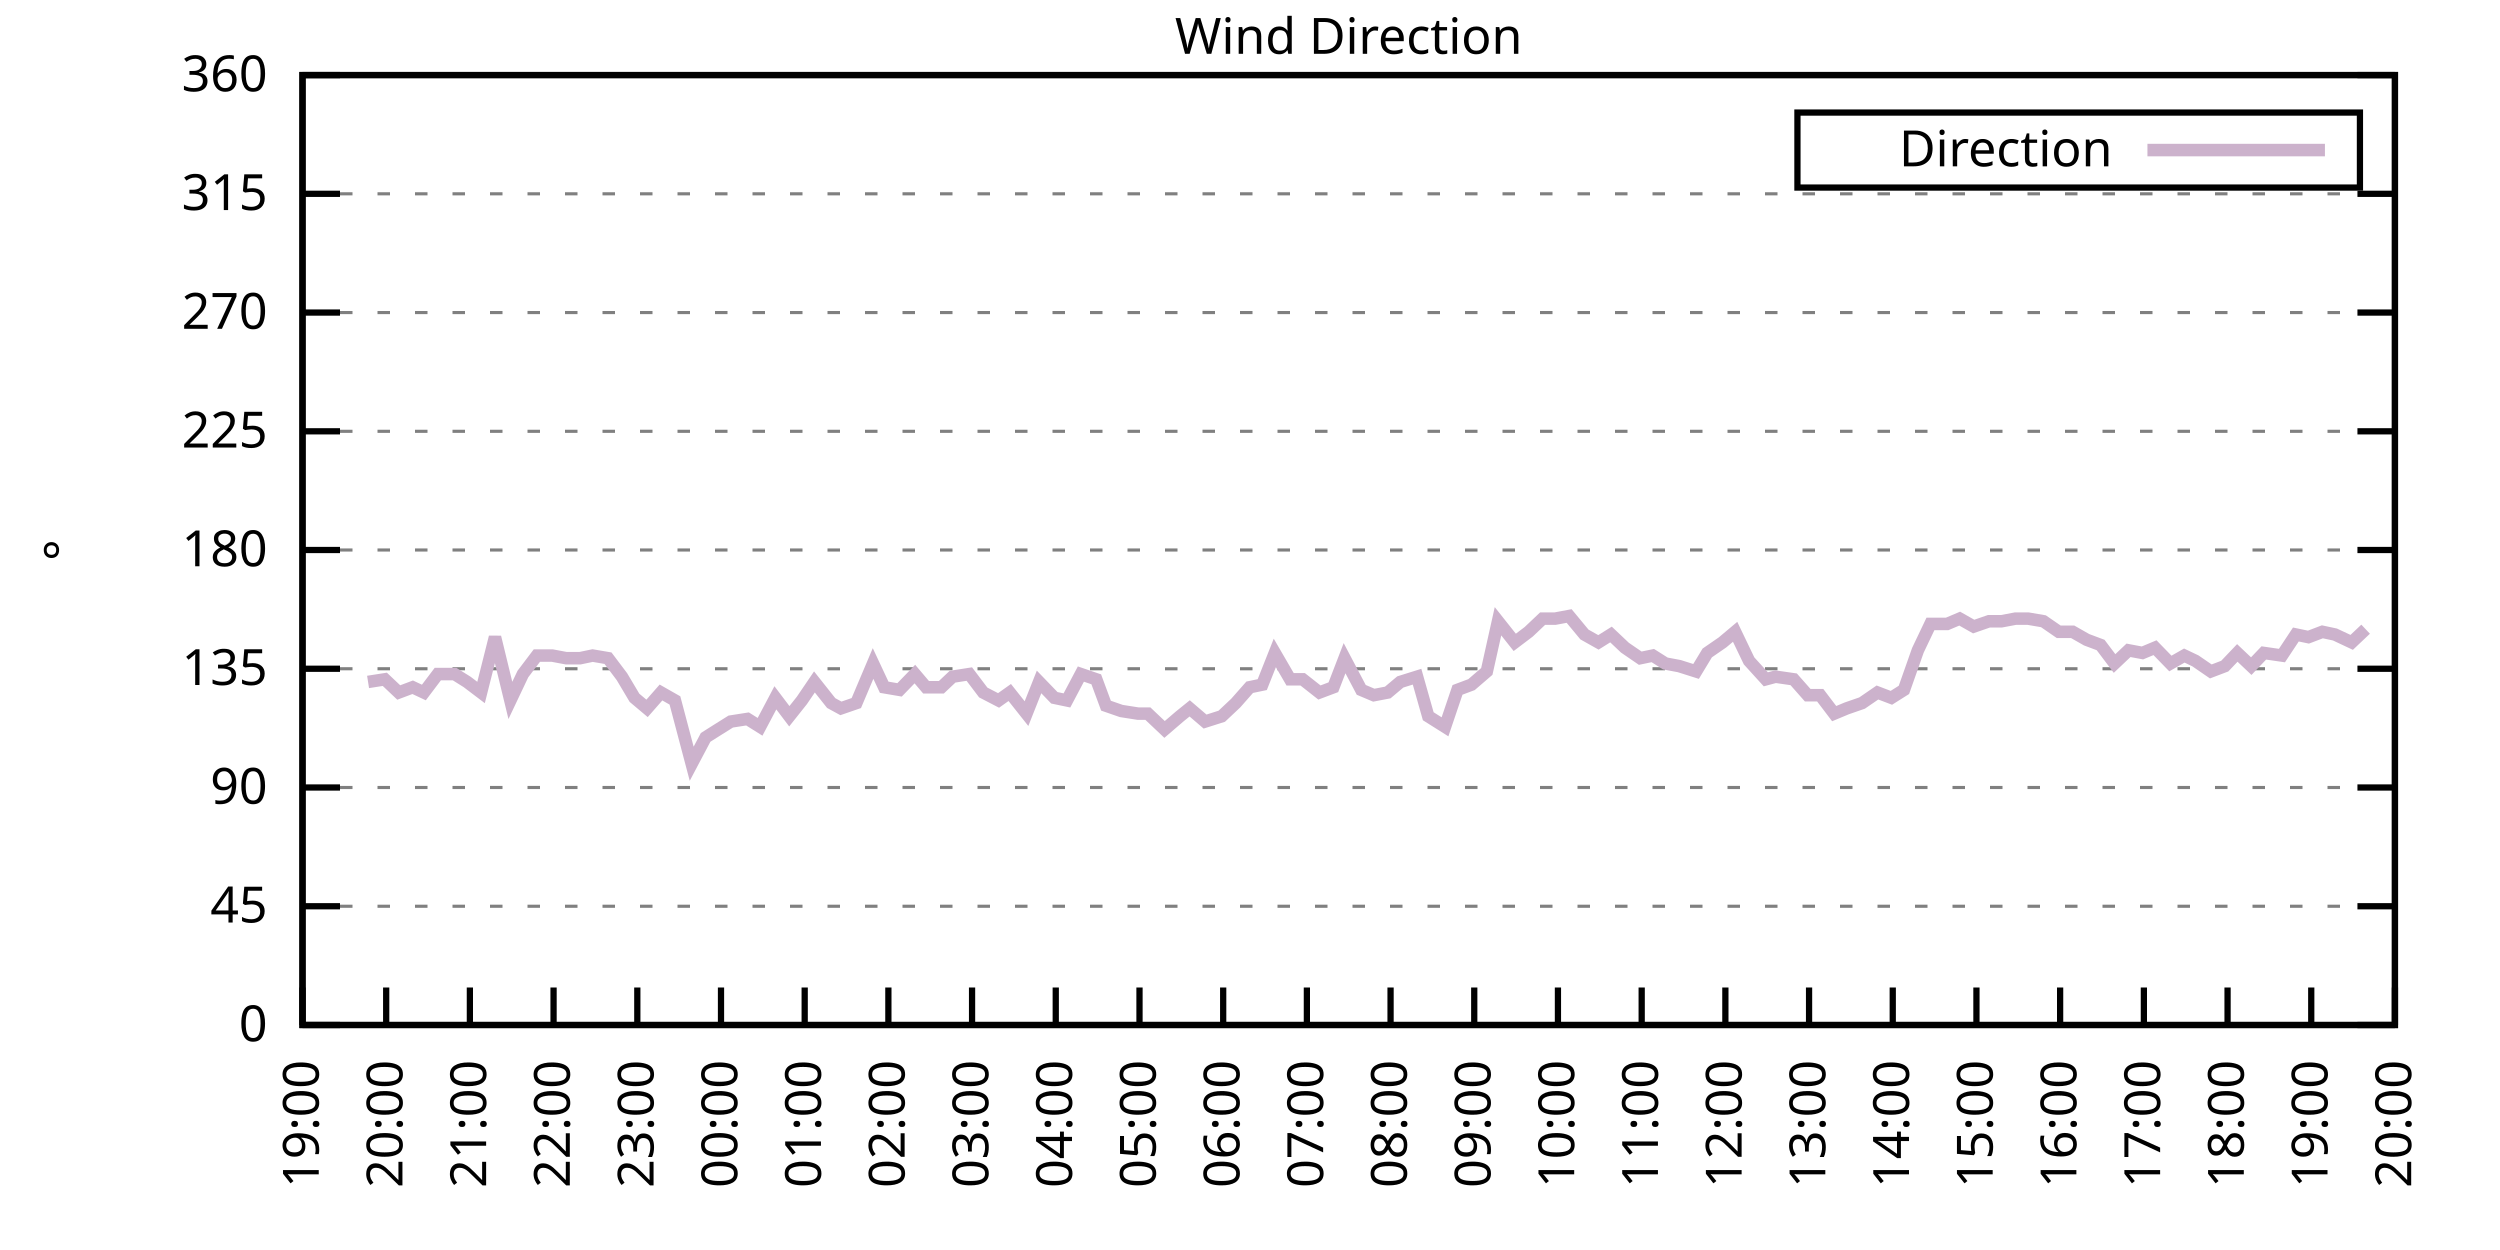
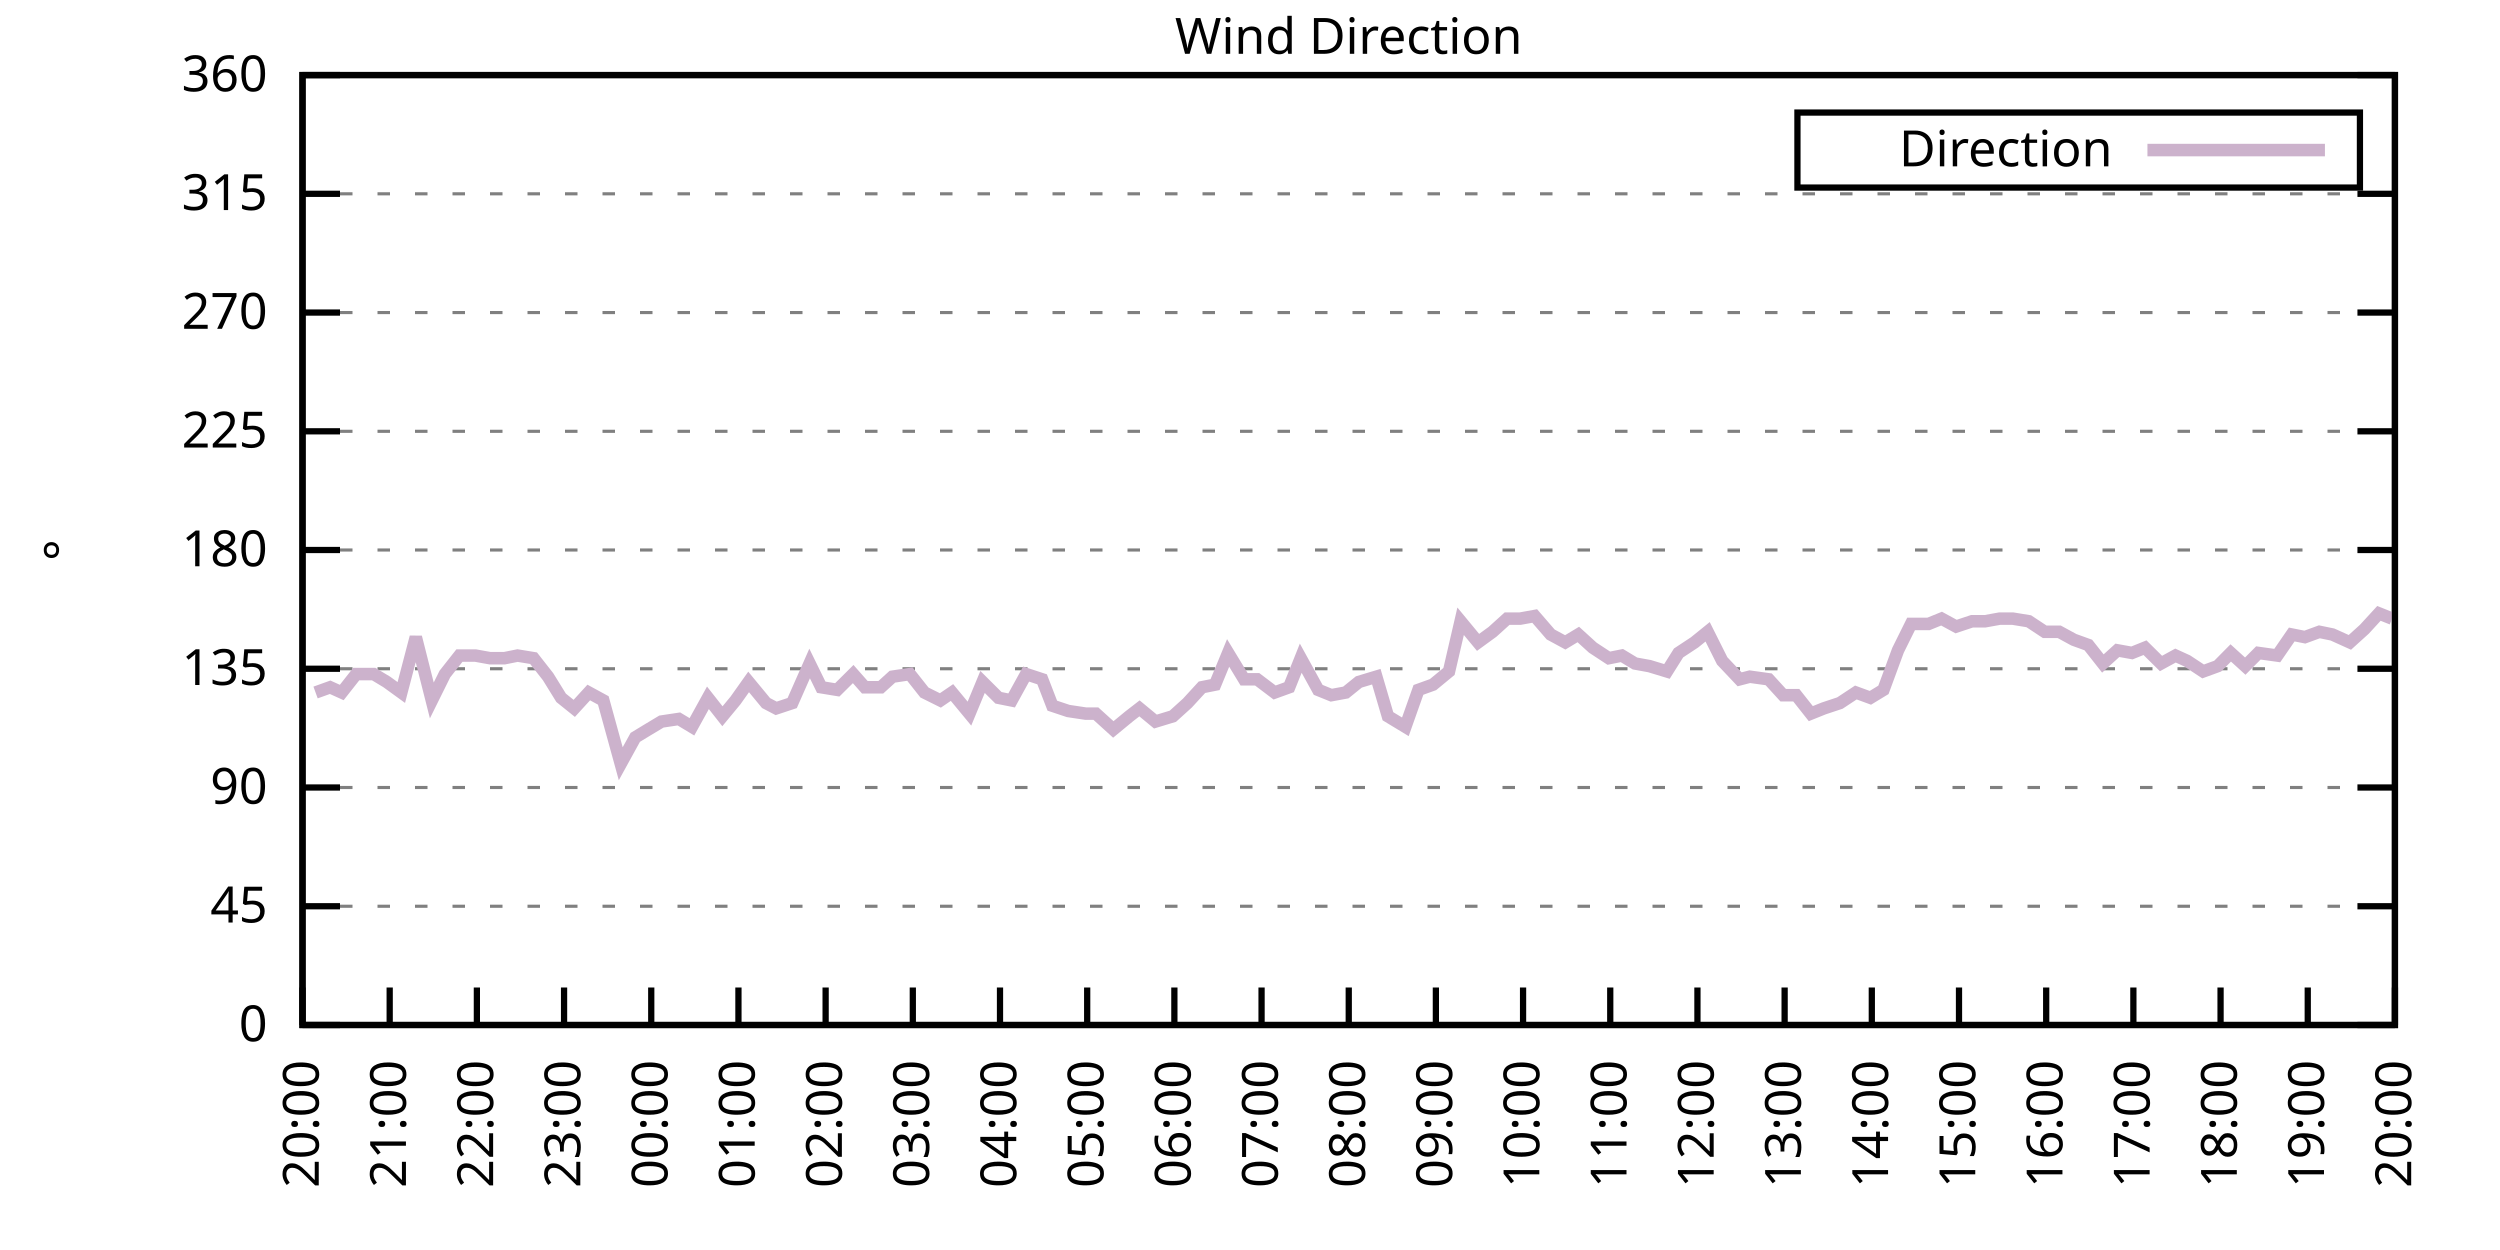
<svg xmlns="http://www.w3.org/2000/svg" xmlns:xlink="http://www.w3.org/1999/xlink" width="400" height="200" viewBox="0 0 400 200">
  <g id="gnuplot_canvas">
    <rect x="0" y="0" width="400" height="200" fill="none" />
    <defs>
      <circle id="gpDot" r="0.5" stroke-width="0.5" stroke="currentColor" />
      <path id="gpPt0" stroke-width="0.333" stroke="currentColor" d="M-1,0 h2 M0,-1 v2" />
      <path id="gpPt1" stroke-width="0.333" stroke="currentColor" d="M-1,-1 L1,1 M1,-1 L-1,1" />
      <path id="gpPt2" stroke-width="0.333" stroke="currentColor" d="M-1,0 L1,0 M0,-1 L0,1 M-1,-1 L1,1 M-1,1 L1,-1" />
      <rect id="gpPt3" stroke-width="0.333" stroke="currentColor" x="-1" y="-1" width="2" height="2" />
      <rect id="gpPt4" stroke-width="0.333" stroke="currentColor" fill="currentColor" x="-1" y="-1" width="2" height="2" />
      <circle id="gpPt5" stroke-width="0.333" stroke="currentColor" cx="0" cy="0" r="1" />
      <use xlink:href="#gpPt5" id="gpPt6" fill="currentColor" stroke="none" />
      <path id="gpPt7" stroke-width="0.333" stroke="currentColor" d="M0,-1.33 L-1.33,0.67 L1.33,0.67 z" />
      <use xlink:href="#gpPt7" id="gpPt8" fill="currentColor" stroke="none" />
      <use xlink:href="#gpPt7" id="gpPt9" stroke="currentColor" transform="rotate(180)" />
      <use xlink:href="#gpPt9" id="gpPt10" fill="currentColor" stroke="none" />
      <use xlink:href="#gpPt3" id="gpPt11" stroke="currentColor" transform="rotate(45)" />
      <use xlink:href="#gpPt11" id="gpPt12" fill="currentColor" stroke="none" />
      <path id="gpPt13" stroke-width="0.333" stroke="currentColor" d="M0,1.330 L1.265,0.411 L0.782,-1.067 L-0.782,-1.076 L-1.265,0.411 z" />
      <use xlink:href="#gpPt13" id="gpPt14" fill="currentColor" stroke="none" />
      <filter id="textbox" filterUnits="objectBoundingBox" x="0" y="0" height="1" width="1">
        <feFlood flood-color="white" flood-opacity="1" result="bgnd" />
        <feComposite in="SourceGraphic" in2="bgnd" operator="atop" />
      </filter>
      <filter id="greybox" filterUnits="objectBoundingBox" x="0" y="0" height="1" width="1">
        <feFlood flood-color="lightgrey" flood-opacity="1" result="grey" />
        <feComposite in="SourceGraphic" in2="grey" operator="atop" />
      </filter>
    </defs>
    <g fill="none" color="white" stroke="currentColor" stroke-width="1.00" stroke-linecap="butt" stroke-linejoin="miter">
</g>
    <g fill="none" color="black" stroke="currentColor" stroke-width="1.00" stroke-linecap="butt" stroke-linejoin="miter">
      <g stroke="none" shape-rendering="crispEdges">
        <polygon fill="rgb(255, 255, 255)" points="48.40,164.00 383.18,164.00 383.18,12.02 48.40,12.02 " />
      </g>
    </g>
    <g fill="none" color="black" stroke="currentColor" stroke-width="1.00" stroke-linecap="butt" stroke-linejoin="miter">
</g>
    <g fill="none" color="black" stroke="black" stroke-width="0.50" stroke-linecap="butt" stroke-linejoin="miter">
</g>
    <g fill="none" color="gray" stroke="currentColor" stroke-width="0.50" stroke-linecap="butt" stroke-linejoin="miter">
      <path stroke="gray" stroke-dasharray="2,4" class="gridline" d="M48.40,164.00 L383.19,164.00  " />
    </g>
    <g fill="none" color="gray" stroke="gray" stroke-width="1.00" stroke-linecap="butt" stroke-linejoin="miter">
</g>
    <g fill="none" color="black" stroke="currentColor" stroke-width="1.00" stroke-linecap="butt" stroke-linejoin="miter">
      <path stroke="black" d="M48.40,164.00 L54.40,164.00 M383.19,164.00 L377.19,164.00  " />
      <g transform="translate(42.80,166.60)" stroke="none" fill="black" font-family="Sans" font-size="8.00" text-anchor="end">
        <text>
          <tspan font-family="Sans"> 0</tspan>
        </text>
      </g>
    </g>
    <g fill="none" color="black" stroke="currentColor" stroke-width="1.00" stroke-linecap="butt" stroke-linejoin="miter">
</g>
    <g fill="none" color="black" stroke="black" stroke-width="0.50" stroke-linecap="butt" stroke-linejoin="miter">
</g>
    <g fill="none" color="gray" stroke="currentColor" stroke-width="0.50" stroke-linecap="butt" stroke-linejoin="miter">
      <path stroke="gray" stroke-dasharray="2,4" class="gridline" d="M48.40,145.00 L383.19,145.00  " />
    </g>
    <g fill="none" color="gray" stroke="gray" stroke-width="1.00" stroke-linecap="butt" stroke-linejoin="miter">
</g>
    <g fill="none" color="black" stroke="currentColor" stroke-width="1.00" stroke-linecap="butt" stroke-linejoin="miter">
      <path stroke="black" d="M48.40,145.00 L54.40,145.00 M383.19,145.00 L377.19,145.00  " />
      <g transform="translate(42.80,147.60)" stroke="none" fill="black" font-family="Sans" font-size="8.00" text-anchor="end">
        <text>
          <tspan font-family="Sans"> 45</tspan>
        </text>
      </g>
    </g>
    <g fill="none" color="black" stroke="currentColor" stroke-width="1.00" stroke-linecap="butt" stroke-linejoin="miter">
</g>
    <g fill="none" color="black" stroke="black" stroke-width="0.50" stroke-linecap="butt" stroke-linejoin="miter">
</g>
    <g fill="none" color="gray" stroke="currentColor" stroke-width="0.50" stroke-linecap="butt" stroke-linejoin="miter">
      <path stroke="gray" stroke-dasharray="2,4" class="gridline" d="M48.40,126.00 L383.19,126.00  " />
    </g>
    <g fill="none" color="gray" stroke="gray" stroke-width="1.00" stroke-linecap="butt" stroke-linejoin="miter">
</g>
    <g fill="none" color="black" stroke="currentColor" stroke-width="1.00" stroke-linecap="butt" stroke-linejoin="miter">
      <path stroke="black" d="M48.40,126.00 L54.40,126.00 M383.19,126.00 L377.19,126.00  " />
      <g transform="translate(42.80,128.60)" stroke="none" fill="black" font-family="Sans" font-size="8.00" text-anchor="end">
        <text>
          <tspan font-family="Sans"> 90</tspan>
        </text>
      </g>
    </g>
    <g fill="none" color="black" stroke="currentColor" stroke-width="1.00" stroke-linecap="butt" stroke-linejoin="miter">
</g>
    <g fill="none" color="black" stroke="black" stroke-width="0.50" stroke-linecap="butt" stroke-linejoin="miter">
</g>
    <g fill="none" color="gray" stroke="currentColor" stroke-width="0.50" stroke-linecap="butt" stroke-linejoin="miter">
      <path stroke="gray" stroke-dasharray="2,4" class="gridline" d="M48.40,107.00 L383.19,107.00  " />
    </g>
    <g fill="none" color="gray" stroke="gray" stroke-width="1.00" stroke-linecap="butt" stroke-linejoin="miter">
</g>
    <g fill="none" color="black" stroke="currentColor" stroke-width="1.00" stroke-linecap="butt" stroke-linejoin="miter">
      <path stroke="black" d="M48.40,107.00 L54.40,107.00 M383.19,107.00 L377.19,107.00  " />
      <g transform="translate(42.80,109.60)" stroke="none" fill="black" font-family="Sans" font-size="8.00" text-anchor="end">
        <text>
          <tspan font-family="Sans"> 135</tspan>
        </text>
      </g>
    </g>
    <g fill="none" color="black" stroke="currentColor" stroke-width="1.00" stroke-linecap="butt" stroke-linejoin="miter">
</g>
    <g fill="none" color="black" stroke="black" stroke-width="0.50" stroke-linecap="butt" stroke-linejoin="miter">
</g>
    <g fill="none" color="gray" stroke="currentColor" stroke-width="0.50" stroke-linecap="butt" stroke-linejoin="miter">
      <path stroke="gray" stroke-dasharray="2,4" class="gridline" d="M48.40,88.00 L383.19,88.00  " />
    </g>
    <g fill="none" color="gray" stroke="gray" stroke-width="1.00" stroke-linecap="butt" stroke-linejoin="miter">
</g>
    <g fill="none" color="black" stroke="currentColor" stroke-width="1.00" stroke-linecap="butt" stroke-linejoin="miter">
      <path stroke="black" d="M48.40,88.00 L54.40,88.00 M383.19,88.00 L377.19,88.00  " />
      <g transform="translate(42.80,90.60)" stroke="none" fill="black" font-family="Sans" font-size="8.00" text-anchor="end">
        <text>
          <tspan font-family="Sans"> 180</tspan>
        </text>
      </g>
    </g>
    <g fill="none" color="black" stroke="currentColor" stroke-width="1.00" stroke-linecap="butt" stroke-linejoin="miter">
</g>
    <g fill="none" color="black" stroke="black" stroke-width="0.50" stroke-linecap="butt" stroke-linejoin="miter">
</g>
    <g fill="none" color="gray" stroke="currentColor" stroke-width="0.50" stroke-linecap="butt" stroke-linejoin="miter">
      <path stroke="gray" stroke-dasharray="2,4" class="gridline" d="M48.40,69.01 L383.19,69.01  " />
    </g>
    <g fill="none" color="gray" stroke="gray" stroke-width="1.00" stroke-linecap="butt" stroke-linejoin="miter">
</g>
    <g fill="none" color="black" stroke="currentColor" stroke-width="1.00" stroke-linecap="butt" stroke-linejoin="miter">
      <path stroke="black" d="M48.40,69.01 L54.40,69.01 M383.19,69.01 L377.19,69.01  " />
      <g transform="translate(42.80,71.61)" stroke="none" fill="black" font-family="Sans" font-size="8.00" text-anchor="end">
        <text>
          <tspan font-family="Sans"> 225</tspan>
        </text>
      </g>
    </g>
    <g fill="none" color="black" stroke="currentColor" stroke-width="1.00" stroke-linecap="butt" stroke-linejoin="miter">
</g>
    <g fill="none" color="black" stroke="black" stroke-width="0.50" stroke-linecap="butt" stroke-linejoin="miter">
</g>
    <g fill="none" color="gray" stroke="currentColor" stroke-width="0.50" stroke-linecap="butt" stroke-linejoin="miter">
      <path stroke="gray" stroke-dasharray="2,4" class="gridline" d="M48.40,50.01 L383.19,50.01  " />
    </g>
    <g fill="none" color="gray" stroke="gray" stroke-width="1.00" stroke-linecap="butt" stroke-linejoin="miter">
</g>
    <g fill="none" color="black" stroke="currentColor" stroke-width="1.00" stroke-linecap="butt" stroke-linejoin="miter">
      <path stroke="black" d="M48.40,50.01 L54.40,50.01 M383.19,50.01 L377.19,50.01  " />
      <g transform="translate(42.80,52.61)" stroke="none" fill="black" font-family="Sans" font-size="8.00" text-anchor="end">
        <text>
          <tspan font-family="Sans"> 270</tspan>
        </text>
      </g>
    </g>
    <g fill="none" color="black" stroke="currentColor" stroke-width="1.00" stroke-linecap="butt" stroke-linejoin="miter">
</g>
    <g fill="none" color="black" stroke="black" stroke-width="0.50" stroke-linecap="butt" stroke-linejoin="miter">
</g>
    <g fill="none" color="gray" stroke="currentColor" stroke-width="0.50" stroke-linecap="butt" stroke-linejoin="miter">
      <path stroke="gray" stroke-dasharray="2,4" class="gridline" d="M48.40,31.01 L383.19,31.01  " />
    </g>
    <g fill="none" color="gray" stroke="gray" stroke-width="1.00" stroke-linecap="butt" stroke-linejoin="miter">
</g>
    <g fill="none" color="black" stroke="currentColor" stroke-width="1.00" stroke-linecap="butt" stroke-linejoin="miter">
      <path stroke="black" d="M48.40,31.01 L54.40,31.01 M383.19,31.01 L377.19,31.01  " />
      <g transform="translate(42.80,33.61)" stroke="none" fill="black" font-family="Sans" font-size="8.00" text-anchor="end">
        <text>
          <tspan font-family="Sans"> 315</tspan>
        </text>
      </g>
    </g>
    <g fill="none" color="black" stroke="currentColor" stroke-width="1.00" stroke-linecap="butt" stroke-linejoin="miter">
</g>
    <g fill="none" color="black" stroke="black" stroke-width="0.50" stroke-linecap="butt" stroke-linejoin="miter">
</g>
    <g fill="none" color="gray" stroke="currentColor" stroke-width="0.50" stroke-linecap="butt" stroke-linejoin="miter">
      <path stroke="gray" stroke-dasharray="2,4" class="gridline" d="M48.40,12.01 L383.19,12.01  " />
    </g>
    <g fill="none" color="gray" stroke="gray" stroke-width="1.00" stroke-linecap="butt" stroke-linejoin="miter">
</g>
    <g fill="none" color="black" stroke="currentColor" stroke-width="1.00" stroke-linecap="butt" stroke-linejoin="miter">
      <path stroke="black" d="M48.40,12.01 L54.40,12.01 M383.19,12.01 L377.19,12.01  " />
      <g transform="translate(42.80,14.61)" stroke="none" fill="black" font-family="Sans" font-size="8.00" text-anchor="end">
        <text>
          <tspan font-family="Sans"> 360</tspan>
        </text>
      </g>
    </g>
    <g fill="none" color="black" stroke="currentColor" stroke-width="1.00" stroke-linecap="butt" stroke-linejoin="miter">
      <path stroke="black" d="M48.40,164.00 L48.40,158.00  " />
      <g transform="translate(51.00,169.60) rotate(270.00)" stroke="none" fill="black" font-family="Sans" font-size="8.00" text-anchor="end">
        <text>
-           <tspan font-family="Sans">19:00</tspan>
-         </text>
-       </g>
-     </g>
-     <g fill="none" color="black" stroke="currentColor" stroke-width="1.00" stroke-linecap="butt" stroke-linejoin="miter">
-       <path stroke="black" d="M61.79,164.00 L61.79,158.00  " />
-       <g transform="translate(64.39,169.60) rotate(270.00)" stroke="none" fill="black" font-family="Sans" font-size="8.00" text-anchor="end">
-         <text>
          <tspan font-family="Sans">20:00</tspan>
        </text>
      </g>
    </g>
    <g fill="none" color="black" stroke="currentColor" stroke-width="1.00" stroke-linecap="butt" stroke-linejoin="miter">
-       <path stroke="black" d="M75.18,164.00 L75.18,158.00  " />
-       <g transform="translate(77.78,169.60) rotate(270.00)" stroke="none" fill="black" font-family="Sans" font-size="8.00" text-anchor="end">
+       <path stroke="black" d="M62.35,164.00 L62.35,158.00  " />
+       <g transform="translate(64.95,169.60) rotate(270.00)" stroke="none" fill="black" font-family="Sans" font-size="8.00" text-anchor="end">
        <text>
          <tspan font-family="Sans">21:00</tspan>
        </text>
      </g>
    </g>
    <g fill="none" color="black" stroke="currentColor" stroke-width="1.00" stroke-linecap="butt" stroke-linejoin="miter">
-       <path stroke="black" d="M88.57,164.00 L88.57,158.00  " />
-       <g transform="translate(91.17,169.60) rotate(270.00)" stroke="none" fill="black" font-family="Sans" font-size="8.00" text-anchor="end">
+       <path stroke="black" d="M76.30,164.00 L76.30,158.00  " />
+       <g transform="translate(78.90,169.60) rotate(270.00)" stroke="none" fill="black" font-family="Sans" font-size="8.00" text-anchor="end">
        <text>
          <tspan font-family="Sans">22:00</tspan>
        </text>
      </g>
    </g>
    <g fill="none" color="black" stroke="currentColor" stroke-width="1.00" stroke-linecap="butt" stroke-linejoin="miter">
-       <path stroke="black" d="M101.97,164.00 L101.97,158.00  " />
-       <g transform="translate(104.57,169.60) rotate(270.00)" stroke="none" fill="black" font-family="Sans" font-size="8.00" text-anchor="end">
+       <path stroke="black" d="M90.25,164.00 L90.25,158.00  " />
+       <g transform="translate(92.85,169.60) rotate(270.00)" stroke="none" fill="black" font-family="Sans" font-size="8.00" text-anchor="end">
        <text>
          <tspan font-family="Sans">23:00</tspan>
        </text>
      </g>
    </g>
    <g fill="none" color="black" stroke="currentColor" stroke-width="1.00" stroke-linecap="butt" stroke-linejoin="miter">
-       <path stroke="black" d="M115.36,164.00 L115.36,158.00  " />
-       <g transform="translate(117.96,169.60) rotate(270.00)" stroke="none" fill="black" font-family="Sans" font-size="8.00" text-anchor="end">
+       <path stroke="black" d="M104.20,164.00 L104.20,158.00  " />
+       <g transform="translate(106.80,169.60) rotate(270.00)" stroke="none" fill="black" font-family="Sans" font-size="8.00" text-anchor="end">
        <text>
          <tspan font-family="Sans">00:00</tspan>
        </text>
      </g>
    </g>
    <g fill="none" color="black" stroke="currentColor" stroke-width="1.00" stroke-linecap="butt" stroke-linejoin="miter">
-       <path stroke="black" d="M128.75,164.00 L128.75,158.00  " />
-       <g transform="translate(131.35,169.60) rotate(270.00)" stroke="none" fill="black" font-family="Sans" font-size="8.00" text-anchor="end">
+       <path stroke="black" d="M118.15,164.00 L118.15,158.00  " />
+       <g transform="translate(120.75,169.60) rotate(270.00)" stroke="none" fill="black" font-family="Sans" font-size="8.00" text-anchor="end">
        <text>
          <tspan font-family="Sans">01:00</tspan>
        </text>
      </g>
    </g>
    <g fill="none" color="black" stroke="currentColor" stroke-width="1.00" stroke-linecap="butt" stroke-linejoin="miter">
-       <path stroke="black" d="M142.14,164.00 L142.14,158.00  " />
-       <g transform="translate(144.74,169.60) rotate(270.00)" stroke="none" fill="black" font-family="Sans" font-size="8.00" text-anchor="end">
+       <path stroke="black" d="M132.10,164.00 L132.10,158.00  " />
+       <g transform="translate(134.70,169.60) rotate(270.00)" stroke="none" fill="black" font-family="Sans" font-size="8.00" text-anchor="end">
        <text>
          <tspan font-family="Sans">02:00</tspan>
        </text>
      </g>
    </g>
    <g fill="none" color="black" stroke="currentColor" stroke-width="1.00" stroke-linecap="butt" stroke-linejoin="miter">
-       <path stroke="black" d="M155.53,164.00 L155.53,158.00  " />
-       <g transform="translate(158.13,169.60) rotate(270.00)" stroke="none" fill="black" font-family="Sans" font-size="8.00" text-anchor="end">
+       <path stroke="black" d="M146.05,164.00 L146.05,158.00  " />
+       <g transform="translate(148.65,169.60) rotate(270.00)" stroke="none" fill="black" font-family="Sans" font-size="8.00" text-anchor="end">
        <text>
          <tspan font-family="Sans">03:00</tspan>
        </text>
      </g>
    </g>
    <g fill="none" color="black" stroke="currentColor" stroke-width="1.00" stroke-linecap="butt" stroke-linejoin="miter">
-       <path stroke="black" d="M168.92,164.00 L168.92,158.00  " />
-       <g transform="translate(171.52,169.60) rotate(270.00)" stroke="none" fill="black" font-family="Sans" font-size="8.00" text-anchor="end">
+       <path stroke="black" d="M160.00,164.00 L160.00,158.00  " />
+       <g transform="translate(162.60,169.60) rotate(270.00)" stroke="none" fill="black" font-family="Sans" font-size="8.00" text-anchor="end">
        <text>
          <tspan font-family="Sans">04:00</tspan>
        </text>
      </g>
    </g>
    <g fill="none" color="black" stroke="currentColor" stroke-width="1.00" stroke-linecap="butt" stroke-linejoin="miter">
-       <path stroke="black" d="M182.32,164.00 L182.32,158.00  " />
-       <g transform="translate(184.92,169.60) rotate(270.00)" stroke="none" fill="black" font-family="Sans" font-size="8.00" text-anchor="end">
+       <path stroke="black" d="M173.95,164.00 L173.95,158.00  " />
+       <g transform="translate(176.55,169.60) rotate(270.00)" stroke="none" fill="black" font-family="Sans" font-size="8.00" text-anchor="end">
        <text>
          <tspan font-family="Sans">05:00</tspan>
        </text>
      </g>
    </g>
    <g fill="none" color="black" stroke="currentColor" stroke-width="1.00" stroke-linecap="butt" stroke-linejoin="miter">
-       <path stroke="black" d="M195.71,164.00 L195.71,158.00  " />
-       <g transform="translate(198.31,169.60) rotate(270.00)" stroke="none" fill="black" font-family="Sans" font-size="8.00" text-anchor="end">
+       <path stroke="black" d="M187.90,164.00 L187.90,158.00  " />
+       <g transform="translate(190.50,169.60) rotate(270.00)" stroke="none" fill="black" font-family="Sans" font-size="8.00" text-anchor="end">
        <text>
          <tspan font-family="Sans">06:00</tspan>
        </text>
      </g>
    </g>
    <g fill="none" color="black" stroke="currentColor" stroke-width="1.00" stroke-linecap="butt" stroke-linejoin="miter">
-       <path stroke="black" d="M209.10,164.00 L209.10,158.00  " />
-       <g transform="translate(211.70,169.60) rotate(270.00)" stroke="none" fill="black" font-family="Sans" font-size="8.00" text-anchor="end">
+       <path stroke="black" d="M201.85,164.00 L201.85,158.00  " />
+       <g transform="translate(204.45,169.60) rotate(270.00)" stroke="none" fill="black" font-family="Sans" font-size="8.00" text-anchor="end">
        <text>
          <tspan font-family="Sans">07:00</tspan>
        </text>
      </g>
    </g>
    <g fill="none" color="black" stroke="currentColor" stroke-width="1.00" stroke-linecap="butt" stroke-linejoin="miter">
-       <path stroke="black" d="M222.49,164.00 L222.49,158.00  " />
-       <g transform="translate(225.09,169.60) rotate(270.00)" stroke="none" fill="black" font-family="Sans" font-size="8.00" text-anchor="end">
+       <path stroke="black" d="M215.80,164.00 L215.80,158.00  " />
+       <g transform="translate(218.40,169.60) rotate(270.00)" stroke="none" fill="black" font-family="Sans" font-size="8.00" text-anchor="end">
        <text>
          <tspan font-family="Sans">08:00</tspan>
        </text>
      </g>
    </g>
    <g fill="none" color="black" stroke="currentColor" stroke-width="1.00" stroke-linecap="butt" stroke-linejoin="miter">
-       <path stroke="black" d="M235.88,164.00 L235.88,158.00  " />
-       <g transform="translate(238.48,169.60) rotate(270.00)" stroke="none" fill="black" font-family="Sans" font-size="8.00" text-anchor="end">
+       <path stroke="black" d="M229.74,164.00 L229.74,158.00  " />
+       <g transform="translate(232.34,169.60) rotate(270.00)" stroke="none" fill="black" font-family="Sans" font-size="8.00" text-anchor="end">
        <text>
          <tspan font-family="Sans">09:00</tspan>
        </text>
      </g>
    </g>
    <g fill="none" color="black" stroke="currentColor" stroke-width="1.00" stroke-linecap="butt" stroke-linejoin="miter">
-       <path stroke="black" d="M249.27,164.00 L249.27,158.00  " />
-       <g transform="translate(251.87,169.60) rotate(270.00)" stroke="none" fill="black" font-family="Sans" font-size="8.00" text-anchor="end">
+       <path stroke="black" d="M243.69,164.00 L243.69,158.00  " />
+       <g transform="translate(246.29,169.60) rotate(270.00)" stroke="none" fill="black" font-family="Sans" font-size="8.00" text-anchor="end">
        <text>
          <tspan font-family="Sans">10:00</tspan>
        </text>
      </g>
    </g>
    <g fill="none" color="black" stroke="currentColor" stroke-width="1.00" stroke-linecap="butt" stroke-linejoin="miter">
-       <path stroke="black" d="M262.67,164.00 L262.67,158.00  " />
-       <g transform="translate(265.27,169.60) rotate(270.00)" stroke="none" fill="black" font-family="Sans" font-size="8.00" text-anchor="end">
+       <path stroke="black" d="M257.64,164.00 L257.64,158.00  " />
+       <g transform="translate(260.24,169.60) rotate(270.00)" stroke="none" fill="black" font-family="Sans" font-size="8.00" text-anchor="end">
        <text>
          <tspan font-family="Sans">11:00</tspan>
        </text>
      </g>
    </g>
    <g fill="none" color="black" stroke="currentColor" stroke-width="1.00" stroke-linecap="butt" stroke-linejoin="miter">
-       <path stroke="black" d="M276.06,164.00 L276.06,158.00  " />
-       <g transform="translate(278.66,169.60) rotate(270.00)" stroke="none" fill="black" font-family="Sans" font-size="8.00" text-anchor="end">
+       <path stroke="black" d="M271.59,164.00 L271.59,158.00  " />
+       <g transform="translate(274.19,169.60) rotate(270.00)" stroke="none" fill="black" font-family="Sans" font-size="8.00" text-anchor="end">
        <text>
          <tspan font-family="Sans">12:00</tspan>
        </text>
      </g>
    </g>
    <g fill="none" color="black" stroke="currentColor" stroke-width="1.00" stroke-linecap="butt" stroke-linejoin="miter">
-       <path stroke="black" d="M289.45,164.00 L289.45,158.00  " />
-       <g transform="translate(292.05,169.60) rotate(270.00)" stroke="none" fill="black" font-family="Sans" font-size="8.00" text-anchor="end">
+       <path stroke="black" d="M285.54,164.00 L285.54,158.00  " />
+       <g transform="translate(288.14,169.60) rotate(270.00)" stroke="none" fill="black" font-family="Sans" font-size="8.00" text-anchor="end">
        <text>
          <tspan font-family="Sans">13:00</tspan>
        </text>
      </g>
    </g>
    <g fill="none" color="black" stroke="currentColor" stroke-width="1.00" stroke-linecap="butt" stroke-linejoin="miter">
-       <path stroke="black" d="M302.84,164.00 L302.84,158.00  " />
-       <g transform="translate(305.44,169.60) rotate(270.00)" stroke="none" fill="black" font-family="Sans" font-size="8.00" text-anchor="end">
+       <path stroke="black" d="M299.49,164.00 L299.49,158.00  " />
+       <g transform="translate(302.09,169.60) rotate(270.00)" stroke="none" fill="black" font-family="Sans" font-size="8.00" text-anchor="end">
        <text>
          <tspan font-family="Sans">14:00</tspan>
        </text>
      </g>
    </g>
    <g fill="none" color="black" stroke="currentColor" stroke-width="1.00" stroke-linecap="butt" stroke-linejoin="miter">
-       <path stroke="black" d="M316.23,164.00 L316.23,158.00  " />
-       <g transform="translate(318.83,169.60) rotate(270.00)" stroke="none" fill="black" font-family="Sans" font-size="8.00" text-anchor="end">
+       <path stroke="black" d="M313.44,164.00 L313.44,158.00  " />
+       <g transform="translate(316.04,169.60) rotate(270.00)" stroke="none" fill="black" font-family="Sans" font-size="8.00" text-anchor="end">
        <text>
          <tspan font-family="Sans">15:00</tspan>
        </text>
      </g>
    </g>
    <g fill="none" color="black" stroke="currentColor" stroke-width="1.00" stroke-linecap="butt" stroke-linejoin="miter">
-       <path stroke="black" d="M329.62,164.00 L329.62,158.00  " />
-       <g transform="translate(332.22,169.60) rotate(270.00)" stroke="none" fill="black" font-family="Sans" font-size="8.00" text-anchor="end">
+       <path stroke="black" d="M327.39,164.00 L327.39,158.00  " />
+       <g transform="translate(329.99,169.60) rotate(270.00)" stroke="none" fill="black" font-family="Sans" font-size="8.00" text-anchor="end">
        <text>
          <tspan font-family="Sans">16:00</tspan>
        </text>
      </g>
    </g>
    <g fill="none" color="black" stroke="currentColor" stroke-width="1.00" stroke-linecap="butt" stroke-linejoin="miter">
-       <path stroke="black" d="M343.02,164.00 L343.02,158.00  " />
-       <g transform="translate(345.62,169.60) rotate(270.00)" stroke="none" fill="black" font-family="Sans" font-size="8.00" text-anchor="end">
+       <path stroke="black" d="M341.34,164.00 L341.34,158.00  " />
+       <g transform="translate(343.94,169.60) rotate(270.00)" stroke="none" fill="black" font-family="Sans" font-size="8.00" text-anchor="end">
        <text>
          <tspan font-family="Sans">17:00</tspan>
        </text>
      </g>
    </g>
    <g fill="none" color="black" stroke="currentColor" stroke-width="1.00" stroke-linecap="butt" stroke-linejoin="miter">
-       <path stroke="black" d="M356.41,164.00 L356.41,158.00  " />
-       <g transform="translate(359.01,169.60) rotate(270.00)" stroke="none" fill="black" font-family="Sans" font-size="8.00" text-anchor="end">
+       <path stroke="black" d="M355.29,164.00 L355.29,158.00  " />
+       <g transform="translate(357.89,169.60) rotate(270.00)" stroke="none" fill="black" font-family="Sans" font-size="8.00" text-anchor="end">
        <text>
          <tspan font-family="Sans">18:00</tspan>
        </text>
      </g>
    </g>
    <g fill="none" color="black" stroke="currentColor" stroke-width="1.00" stroke-linecap="butt" stroke-linejoin="miter">
-       <path stroke="black" d="M369.80,164.00 L369.80,158.00  " />
-       <g transform="translate(372.40,169.60) rotate(270.00)" stroke="none" fill="black" font-family="Sans" font-size="8.00" text-anchor="end">
+       <path stroke="black" d="M369.24,164.00 L369.24,158.00  " />
+       <g transform="translate(371.84,169.60) rotate(270.00)" stroke="none" fill="black" font-family="Sans" font-size="8.00" text-anchor="end">
        <text>
          <tspan font-family="Sans">19:00</tspan>
        </text>
      </g>
    </g>
    <g fill="none" color="black" stroke="currentColor" stroke-width="1.00" stroke-linecap="butt" stroke-linejoin="miter">
      <path stroke="black" d="M383.19,164.00 L383.19,158.00  " />
      <g transform="translate(385.79,169.60) rotate(270.00)" stroke="none" fill="black" font-family="Sans" font-size="8.00" text-anchor="end">
        <text>
          <tspan font-family="Sans">20:00</tspan>
        </text>
      </g>
    </g>
    <g fill="none" color="black" stroke="currentColor" stroke-width="1.00" stroke-linecap="butt" stroke-linejoin="miter">
</g>
    <g fill="none" color="black" stroke="currentColor" stroke-width="1.00" stroke-linecap="butt" stroke-linejoin="miter">
      <path stroke="black" d="M48.40,12.01 L48.40,164.00 L383.19,164.00 L383.19,12.01 L48.40,12.01 Z  " />
    </g>
    <g fill="none" color="black" stroke="currentColor" stroke-width="1.00" stroke-linecap="butt" stroke-linejoin="miter">
</g>
    <g fill="none" color="black" stroke="currentColor" stroke-width="1.00" stroke-linecap="butt" stroke-linejoin="miter">
      <path stroke="black" d="M287.59,30.01 L287.59,18.01 L377.59,18.01 L377.59,30.01 L287.59,30.01 Z  " />
    </g>
    <g id="Wind_direction_plot_1">
      <g fill="none" color="white" stroke="black" stroke-width="2.00" stroke-linecap="butt" stroke-linejoin="miter">
</g>
      <g fill="none" color="black" stroke="currentColor" stroke-width="2.00" stroke-linecap="butt" stroke-linejoin="miter">
        <g transform="translate(337.99,26.61)" stroke="none" fill="black" font-family="Sans" font-size="8.00" text-anchor="end">
          <text>
            <tspan font-family="Sans">Direction</tspan>
          </text>
        </g>
      </g>
      <g fill="none" color="black" stroke="currentColor" stroke-width="2.00" stroke-linecap="butt" stroke-linejoin="miter">
-         <path stroke="rgb(204, 178, 204)" d="M343.59,24.01 L371.99,24.01 M58.89,109.11 L61.57,108.69 L63.80,110.80 L66.03,109.96 L67.82,110.80 L70.05,107.85   L72.73,107.85 L74.74,109.11 L76.97,110.80 L79.20,101.94 L81.66,112.07 L83.66,107.85 L85.90,104.89 L88.35,104.89   L90.58,105.31 L92.82,105.31 L94.82,104.89 L97.28,105.31 L99.51,108.27 L101.52,111.65 L103.53,113.34 L105.76,110.80   L107.99,112.07 L110.67,122.20 L112.90,117.98 L114.91,116.71 L116.92,115.45 L119.60,115.03 L121.61,116.29 L124.06,111.65   L126.29,114.60 L128.30,112.07 L130.31,109.11 L132.99,112.49 L134.55,113.34 L137.01,112.49 L139.69,106.16 L141.47,109.96   L143.93,110.38 L146.38,107.85 L148.17,109.96 L150.62,109.96 L152.41,108.27 L155.09,107.85 L157.32,110.80 L159.77,112.07   L161.56,110.80 L164.24,114.18 L166.25,109.11 L168.70,111.65 L170.71,112.07 L172.94,107.85 L175.40,108.69 L176.96,112.91   L179.41,113.76 L182.09,114.18 L183.66,114.18 L186.33,116.71 L188.79,114.60 L190.35,113.34 L192.81,115.45 L195.48,114.60   L197.72,112.49 L199.95,109.96 L201.96,109.54 L203.97,104.47 L206.42,108.69 L208.43,108.69 L211.11,110.80 L213.34,109.96   L215.13,105.31 L217.80,110.38 L219.81,111.23 L222.04,110.80 L224.05,109.11 L226.73,108.27 L228.52,114.60 L231.20,116.29   L233.20,110.38 L235.44,109.54 L237.89,107.43 L239.68,99.40 L242.36,102.78 L244.59,101.09 L246.82,98.98 L248.83,98.98   L251.06,98.56 L253.51,101.52 L255.75,102.78 L257.76,101.52 L259.99,103.63 L262.44,105.31 L264.45,104.89 L266.46,106.16   L268.69,106.58 L271.37,107.43 L273.16,104.47 L275.61,102.78 L277.62,101.09 L279.85,105.74 L282.53,108.69 L284.09,108.27   L286.99,108.69 L289.23,111.23 L291.23,111.23 L293.47,114.18 L295.48,113.34 L297.93,112.49 L300.39,110.80 L302.62,111.65   L304.63,110.38 L306.86,104.05 L308.87,99.83 L311.54,99.83 L313.55,98.98 L315.79,100.25 L318.24,99.40 L320.25,99.40   L322.48,98.98 L324.49,98.98 L326.95,99.40 L329.40,101.09 L331.63,101.09 L333.86,102.36 L336.10,103.20 L338.33,106.16   L340.56,104.05 L342.79,104.47 L344.80,103.63 L347.26,106.16 L349.49,104.89 L351.27,105.74 L353.73,107.43 L355.96,106.58   L357.97,104.47 L360.20,106.58 L362.21,104.47 L365.11,104.89 L367.34,101.52 L369.35,101.94 L371.58,101.09 L373.59,101.52   L376.27,102.78 L378.50,100.67  " />
+         <path stroke="rgb(204, 178, 204)" d="M343.59,24.01 L371.99,24.01 M50.49,110.80 L52.82,109.96 L54.68,110.80 L57.00,107.85 L59.79,107.85 L61.88,109.11   L64.21,110.80 L66.53,101.94 L69.09,112.07 L71.18,107.85 L73.51,104.89 L76.07,104.89 L78.39,105.31 L80.72,105.31   L82.81,104.89 L85.37,105.31 L87.69,108.27 L89.78,111.65 L91.88,113.34 L94.20,110.80 L96.53,112.07 L99.32,122.20   L101.64,117.98 L103.73,116.71 L105.83,115.45 L108.62,115.03 L110.71,116.29 L113.27,111.65 L115.59,114.60 L117.68,112.07   L119.78,109.11 L122.57,112.49 L124.19,113.34 L126.75,112.49 L129.54,106.16 L131.40,109.96 L133.96,110.38 L136.51,107.85   L138.37,109.96 L140.93,109.96 L142.79,108.27 L145.58,107.85 L147.91,110.80 L150.46,112.07 L152.32,110.80 L155.11,114.18   L157.21,109.11 L159.76,111.65 L161.86,112.07 L164.18,107.85 L166.74,108.69 L168.37,112.91 L170.92,113.76 L173.71,114.18   L175.34,114.18 L178.13,116.71 L180.69,114.60 L182.32,113.34 L184.87,115.45 L187.66,114.60 L189.99,112.49 L192.31,109.96   L194.41,109.54 L196.50,104.47 L199.06,108.69 L201.15,108.69 L203.94,110.80 L206.26,109.96 L208.12,105.31 L210.91,110.38   L213.01,111.23 L215.33,110.80 L217.42,109.11 L220.21,108.27 L222.07,114.60 L224.86,116.29 L226.95,110.38 L229.28,109.54   L231.84,107.43 L233.70,99.40 L236.49,102.78 L238.81,101.09 L241.14,98.98 L243.23,98.98 L245.55,98.56 L248.11,101.52   L250.44,102.78 L252.53,101.52 L254.85,103.63 L257.41,105.31 L259.50,104.89 L261.60,106.16 L263.92,106.58 L266.71,107.43   L268.57,104.47 L271.13,102.78 L273.22,101.09 L275.55,105.74 L278.34,108.69 L279.96,108.27 L282.99,108.69 L285.31,111.23   L287.40,111.23 L289.73,114.18 L291.82,113.34 L294.38,112.49 L296.94,110.80 L299.26,111.65 L301.35,110.38 L303.68,104.05   L305.77,99.83 L308.56,99.83 L310.65,98.98 L312.98,100.25 L315.53,99.40 L317.63,99.40 L319.95,98.98 L322.04,98.98   L324.60,99.40 L327.16,101.09 L329.48,101.09 L331.81,102.36 L334.13,103.20 L336.46,106.16 L338.78,104.05 L341.11,104.47   L343.20,103.63 L345.76,106.16 L348.08,104.89 L349.94,105.74 L352.50,107.43 L354.83,106.58 L356.92,104.47 L359.24,106.58   L361.34,104.47 L364.36,104.89 L366.68,101.52 L368.78,101.94 L371.10,101.09 L373.19,101.52 L375.98,102.78 L378.31,100.67   L380.63,98.14 L382.73,98.98  " />
      </g>
    </g>
    <g fill="none" color="black" stroke="currentColor" stroke-width="2.00" stroke-linecap="butt" stroke-linejoin="miter">
</g>
    <g fill="none" color="black" stroke="black" stroke-width="1.00" stroke-linecap="butt" stroke-linejoin="miter">
</g>
    <g fill="none" color="black" stroke="currentColor" stroke-width="1.00" stroke-linecap="butt" stroke-linejoin="miter">
      <path stroke="black" d="M48.40,12.01 L48.40,164.00 L383.19,164.00 L383.19,12.01 L48.40,12.01 Z  " />
      <g transform="translate(12.80,88.01) rotate(270.00)" stroke="none" fill="black" font-family="Sans" font-size="8.00" text-anchor="middle">
        <text>
          <tspan font-family="Sans">°</tspan>
        </text>
      </g>
    </g>
    <g fill="none" color="black" stroke="currentColor" stroke-width="1.00" stroke-linecap="butt" stroke-linejoin="miter">
</g>
    <g fill="none" color="black" stroke="currentColor" stroke-width="1.00" stroke-linecap="butt" stroke-linejoin="miter">
      <g transform="translate(215.79,8.61)" stroke="none" fill="black" font-family="Sans" font-size="8.00" text-anchor="middle">
        <text>
          <tspan font-family="Sans">Wind Direction</tspan>
        </text>
      </g>
    </g>
    <g fill="none" color="black" stroke="currentColor" stroke-width="1.00" stroke-linecap="butt" stroke-linejoin="miter">
</g>
  </g>
</svg>
